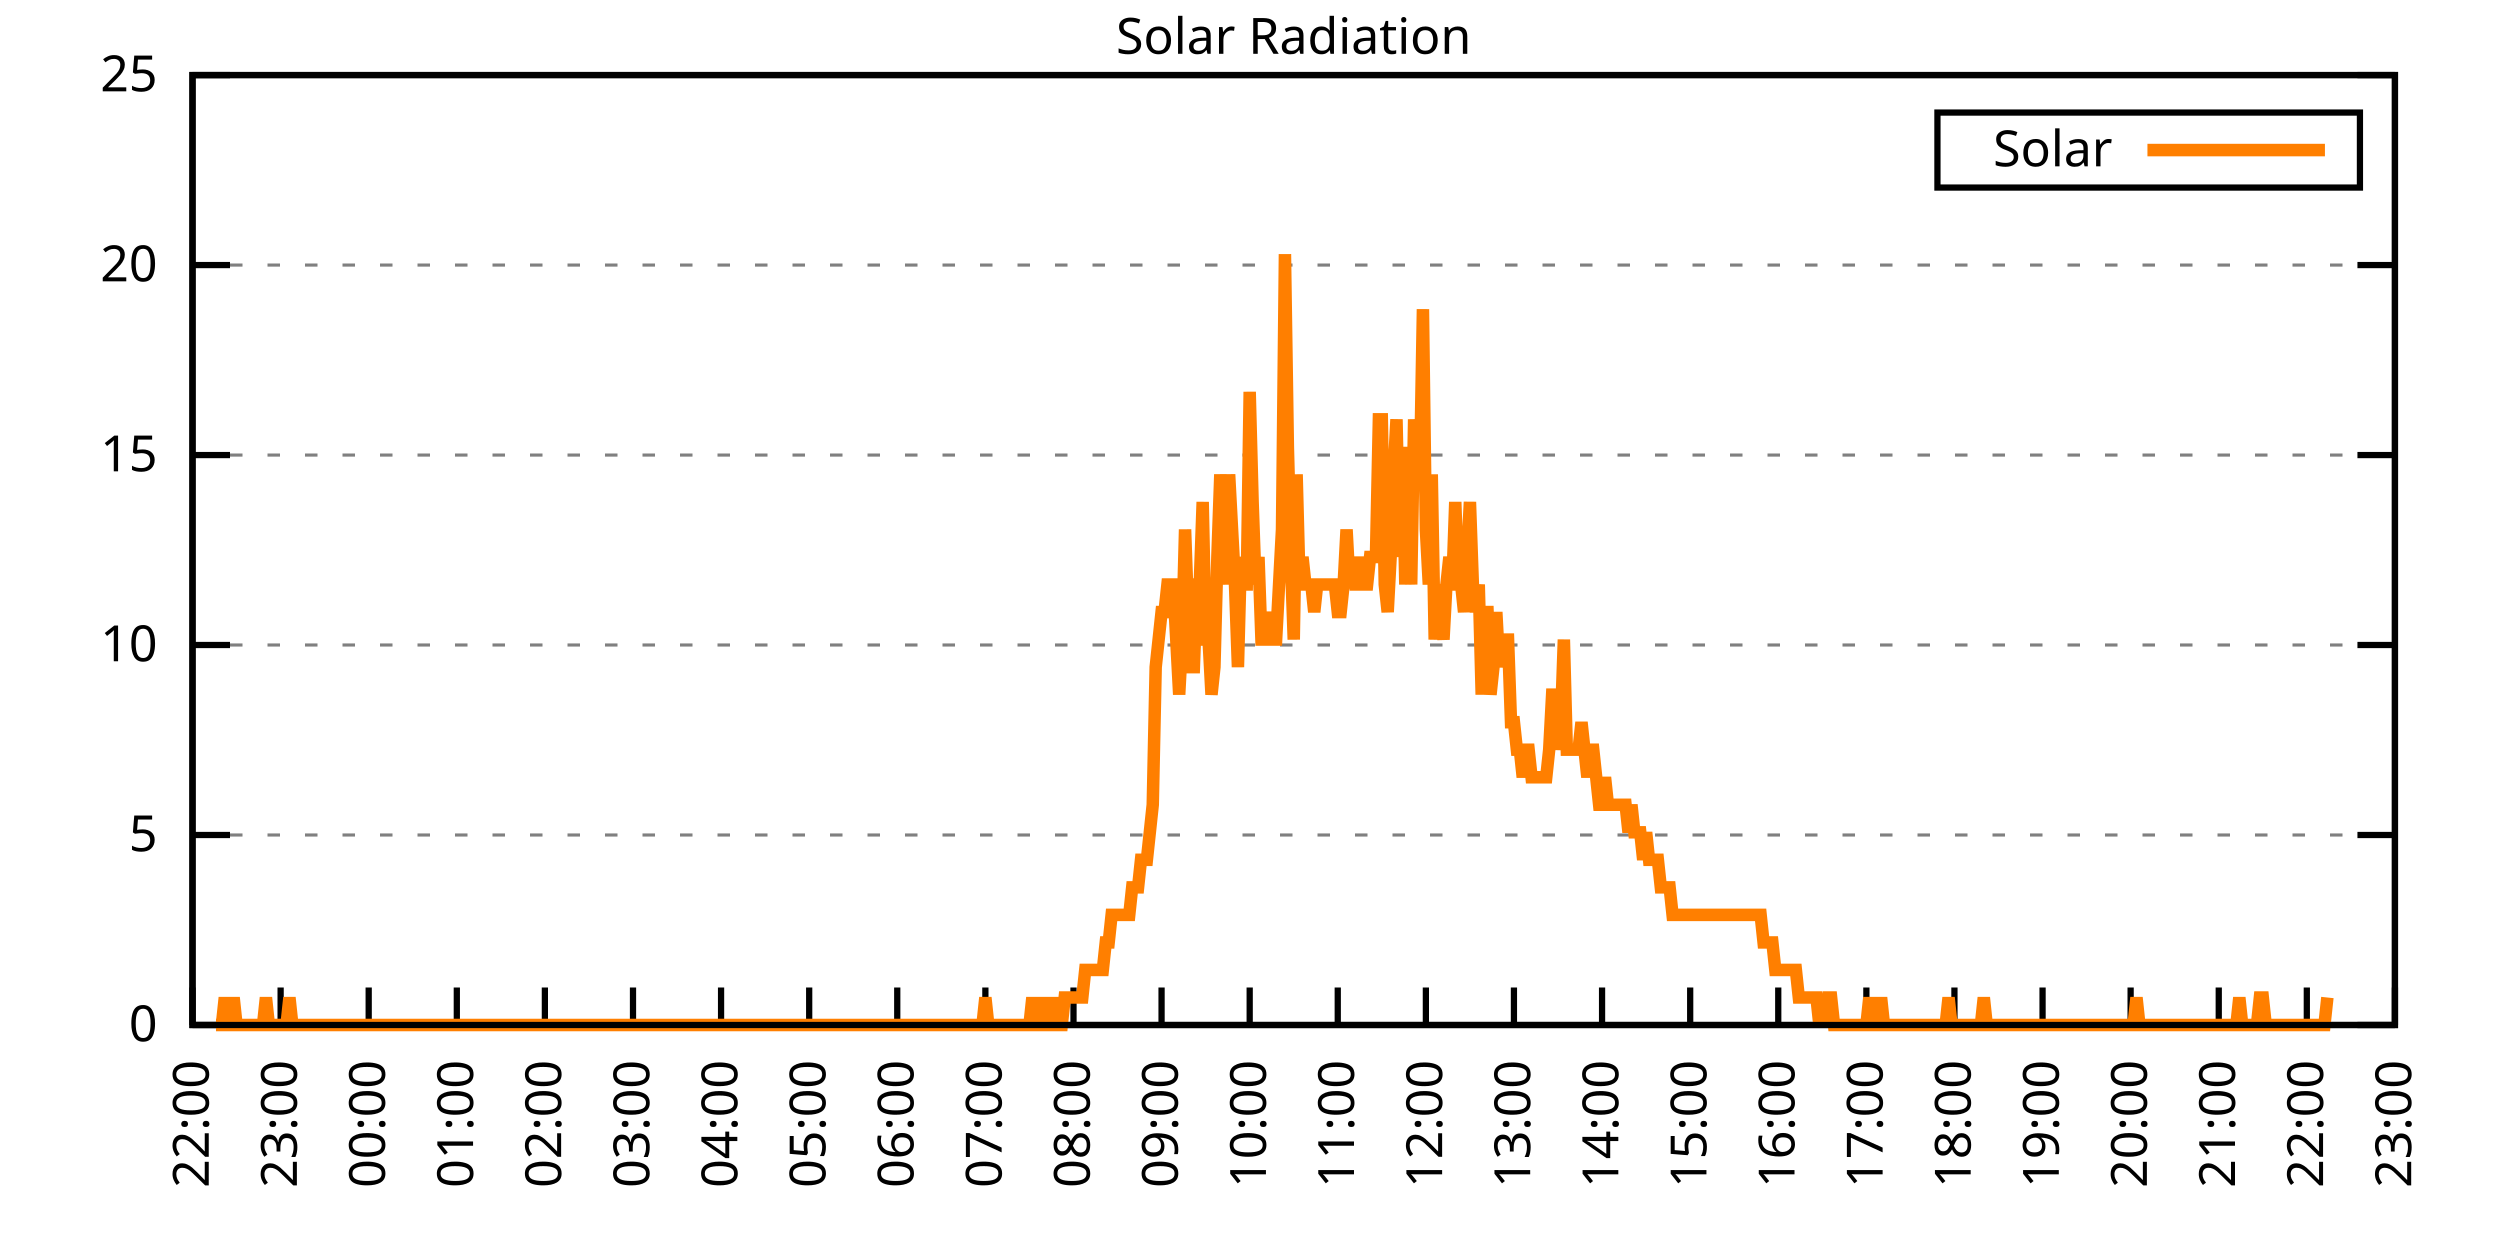
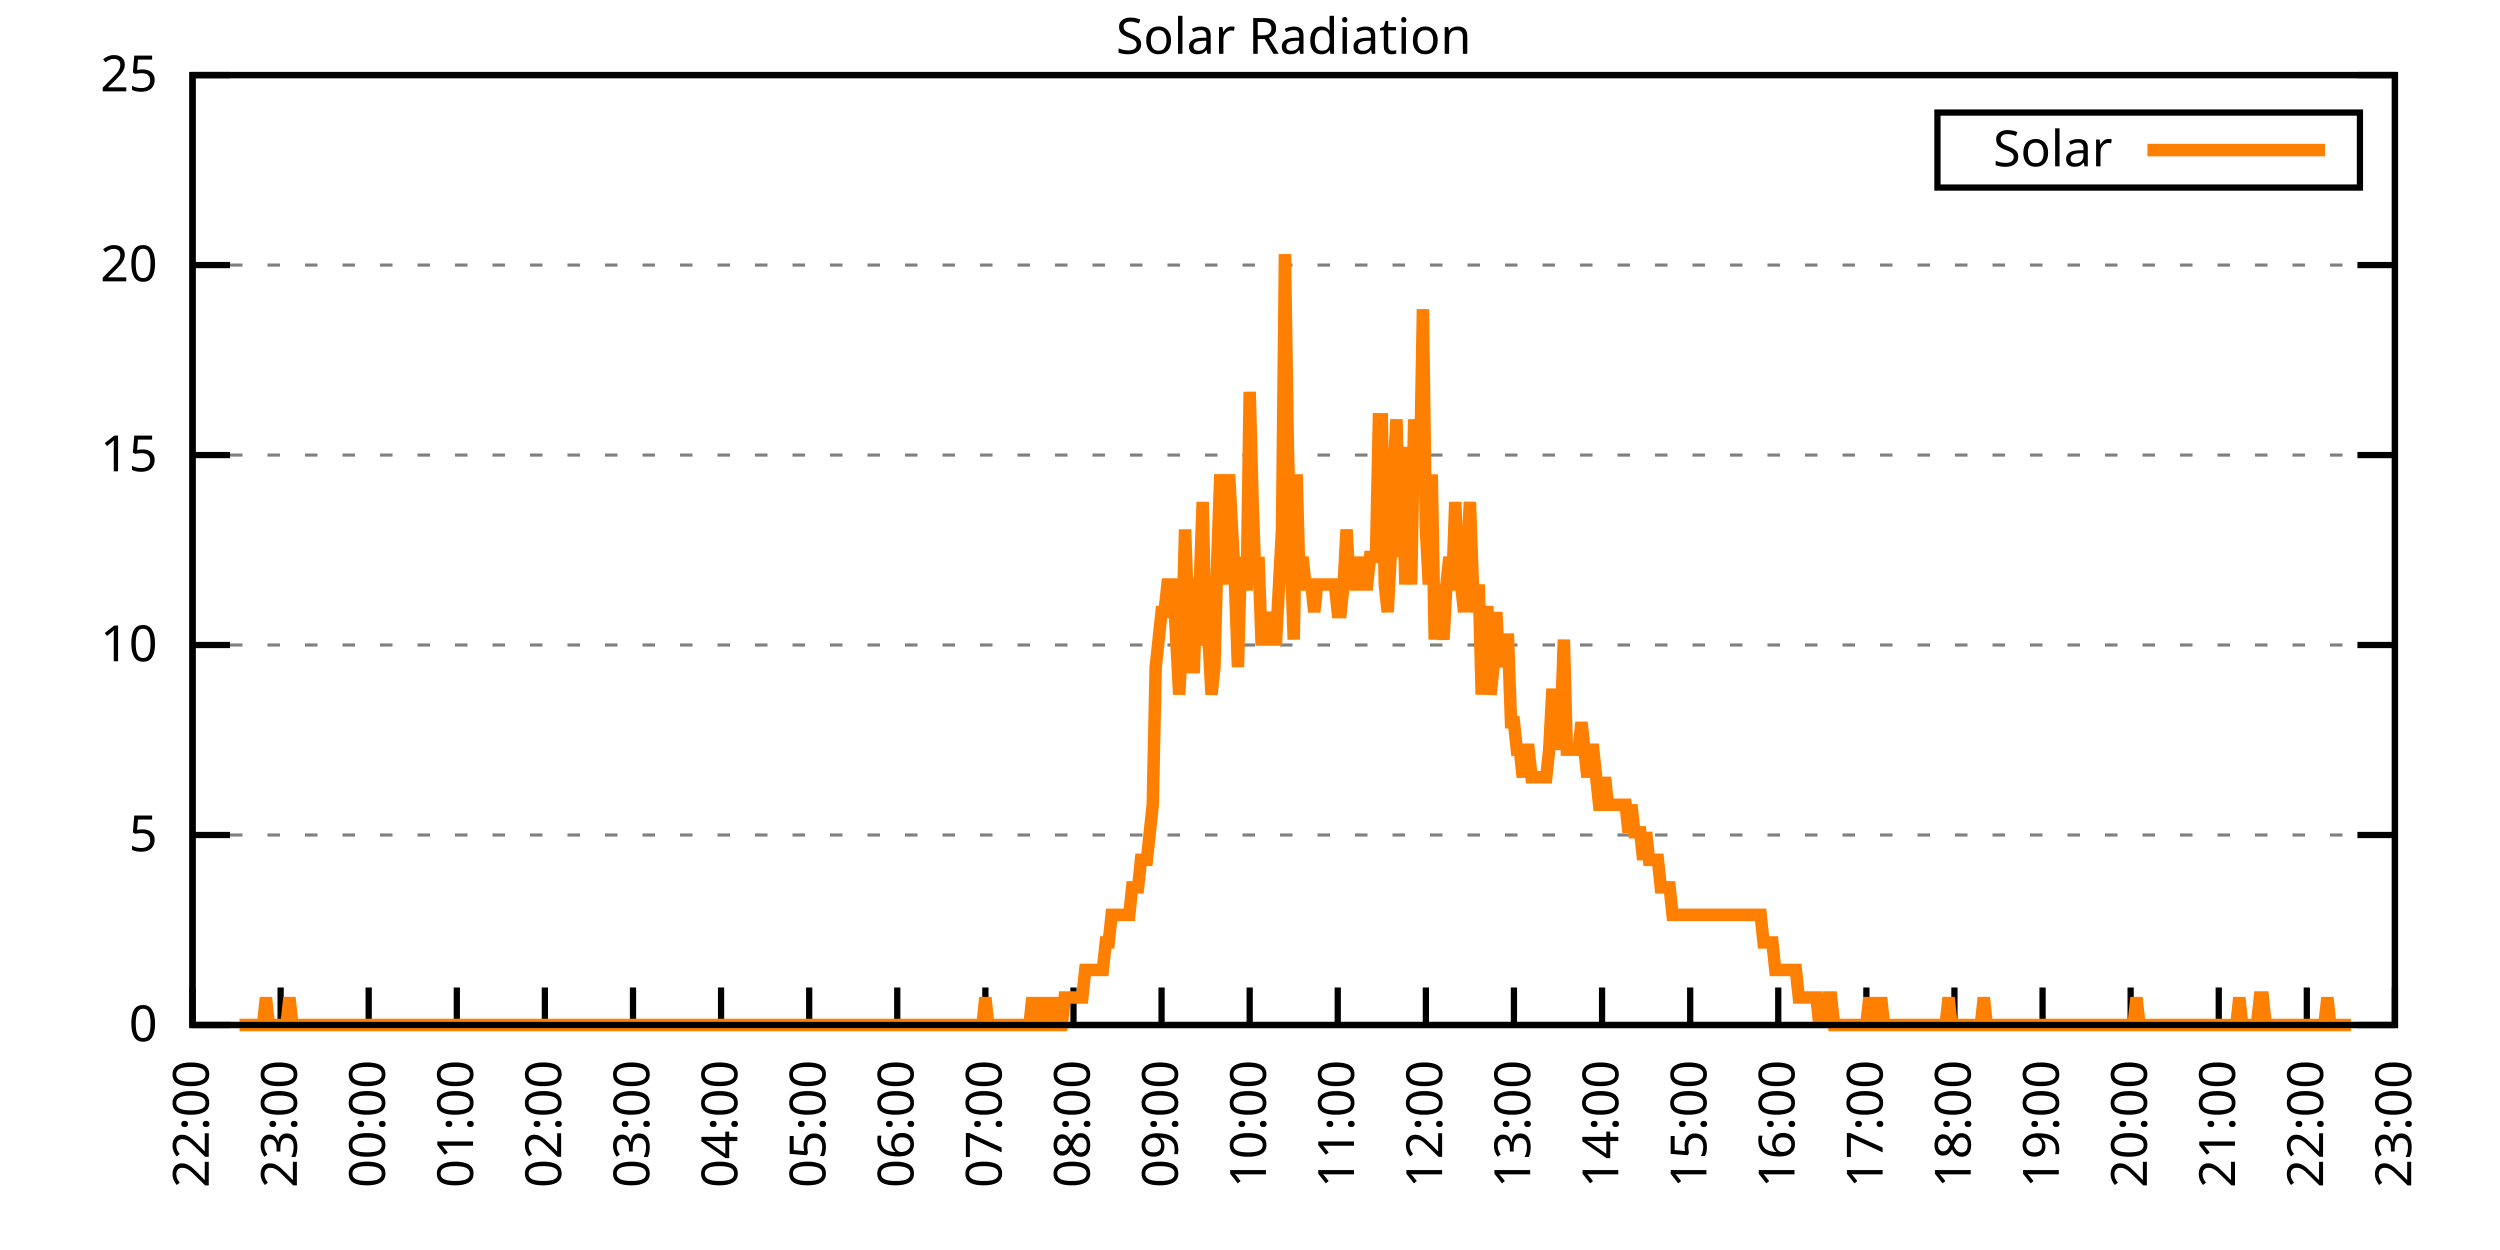
<svg xmlns="http://www.w3.org/2000/svg" xmlns:xlink="http://www.w3.org/1999/xlink" width="400" height="200" viewBox="0 0 400 200">
  <g id="gnuplot_canvas">
    <rect x="0" y="0" width="400" height="200" fill="none" />
    <defs>
      <circle id="gpDot" r="0.5" stroke-width="0.5" stroke="currentColor" />
      <path id="gpPt0" stroke-width="0.333" stroke="currentColor" d="M-1,0 h2 M0,-1 v2" />
      <path id="gpPt1" stroke-width="0.333" stroke="currentColor" d="M-1,-1 L1,1 M1,-1 L-1,1" />
      <path id="gpPt2" stroke-width="0.333" stroke="currentColor" d="M-1,0 L1,0 M0,-1 L0,1 M-1,-1 L1,1 M-1,1 L1,-1" />
      <rect id="gpPt3" stroke-width="0.333" stroke="currentColor" x="-1" y="-1" width="2" height="2" />
      <rect id="gpPt4" stroke-width="0.333" stroke="currentColor" fill="currentColor" x="-1" y="-1" width="2" height="2" />
      <circle id="gpPt5" stroke-width="0.333" stroke="currentColor" cx="0" cy="0" r="1" />
      <use xlink:href="#gpPt5" id="gpPt6" fill="currentColor" stroke="none" />
      <path id="gpPt7" stroke-width="0.333" stroke="currentColor" d="M0,-1.33 L-1.33,0.67 L1.33,0.67 z" />
      <use xlink:href="#gpPt7" id="gpPt8" fill="currentColor" stroke="none" />
      <use xlink:href="#gpPt7" id="gpPt9" stroke="currentColor" transform="rotate(180)" />
      <use xlink:href="#gpPt9" id="gpPt10" fill="currentColor" stroke="none" />
      <use xlink:href="#gpPt3" id="gpPt11" stroke="currentColor" transform="rotate(45)" />
      <use xlink:href="#gpPt11" id="gpPt12" fill="currentColor" stroke="none" />
      <path id="gpPt13" stroke-width="0.333" stroke="currentColor" d="M0,1.330 L1.265,0.411 L0.782,-1.067 L-0.782,-1.076 L-1.265,0.411 z" />
      <use xlink:href="#gpPt13" id="gpPt14" fill="currentColor" stroke="none" />
      <filter id="textbox" filterUnits="objectBoundingBox" x="0" y="0" height="1" width="1">
        <feFlood flood-color="white" flood-opacity="1" result="bgnd" />
        <feComposite in="SourceGraphic" in2="bgnd" operator="atop" />
      </filter>
      <filter id="greybox" filterUnits="objectBoundingBox" x="0" y="0" height="1" width="1">
        <feFlood flood-color="lightgrey" flood-opacity="1" result="grey" />
        <feComposite in="SourceGraphic" in2="grey" operator="atop" />
      </filter>
    </defs>
    <g fill="none" color="white" stroke="currentColor" stroke-width="1.00" stroke-linecap="butt" stroke-linejoin="miter">
</g>
    <g fill="none" color="black" stroke="currentColor" stroke-width="1.00" stroke-linecap="butt" stroke-linejoin="miter">
      <g stroke="none" shape-rendering="crispEdges">
        <polygon fill="rgb(255, 255, 255)" points="30.80,164.00 383.18,164.00 383.18,12.02 30.80,12.02 " />
      </g>
    </g>
    <g fill="none" color="black" stroke="currentColor" stroke-width="1.00" stroke-linecap="butt" stroke-linejoin="miter">
</g>
    <g fill="none" color="black" stroke="black" stroke-width="0.50" stroke-linecap="butt" stroke-linejoin="miter">
</g>
    <g fill="none" color="gray" stroke="currentColor" stroke-width="0.50" stroke-linecap="butt" stroke-linejoin="miter">
      <path stroke="gray" stroke-dasharray="2,4" class="gridline" d="M30.80,164.00 L383.19,164.00  " />
    </g>
    <g fill="none" color="gray" stroke="gray" stroke-width="1.00" stroke-linecap="butt" stroke-linejoin="miter">
</g>
    <g fill="none" color="black" stroke="currentColor" stroke-width="1.00" stroke-linecap="butt" stroke-linejoin="miter">
      <path stroke="black" d="M30.80,164.00 L36.80,164.00 M383.19,164.00 L377.19,164.00  " />
      <g transform="translate(25.20,166.60)" stroke="none" fill="black" font-family="Sans" font-size="8.00" text-anchor="end">
        <text>
          <tspan font-family="Sans"> 0</tspan>
        </text>
      </g>
    </g>
    <g fill="none" color="black" stroke="currentColor" stroke-width="1.00" stroke-linecap="butt" stroke-linejoin="miter">
</g>
    <g fill="none" color="black" stroke="black" stroke-width="0.50" stroke-linecap="butt" stroke-linejoin="miter">
</g>
    <g fill="none" color="gray" stroke="currentColor" stroke-width="0.50" stroke-linecap="butt" stroke-linejoin="miter">
      <path stroke="gray" stroke-dasharray="2,4" class="gridline" d="M30.80,133.60 L383.19,133.60  " />
    </g>
    <g fill="none" color="gray" stroke="gray" stroke-width="1.00" stroke-linecap="butt" stroke-linejoin="miter">
</g>
    <g fill="none" color="black" stroke="currentColor" stroke-width="1.00" stroke-linecap="butt" stroke-linejoin="miter">
      <path stroke="black" d="M30.80,133.60 L36.80,133.60 M383.19,133.60 L377.19,133.60  " />
      <g transform="translate(25.20,136.20)" stroke="none" fill="black" font-family="Sans" font-size="8.00" text-anchor="end">
        <text>
          <tspan font-family="Sans"> 5</tspan>
        </text>
      </g>
    </g>
    <g fill="none" color="black" stroke="currentColor" stroke-width="1.00" stroke-linecap="butt" stroke-linejoin="miter">
</g>
    <g fill="none" color="black" stroke="black" stroke-width="0.50" stroke-linecap="butt" stroke-linejoin="miter">
</g>
    <g fill="none" color="gray" stroke="currentColor" stroke-width="0.50" stroke-linecap="butt" stroke-linejoin="miter">
      <path stroke="gray" stroke-dasharray="2,4" class="gridline" d="M30.80,103.20 L383.19,103.20  " />
    </g>
    <g fill="none" color="gray" stroke="gray" stroke-width="1.00" stroke-linecap="butt" stroke-linejoin="miter">
</g>
    <g fill="none" color="black" stroke="currentColor" stroke-width="1.00" stroke-linecap="butt" stroke-linejoin="miter">
      <path stroke="black" d="M30.80,103.20 L36.80,103.20 M383.19,103.20 L377.19,103.20  " />
      <g transform="translate(25.20,105.80)" stroke="none" fill="black" font-family="Sans" font-size="8.00" text-anchor="end">
        <text>
          <tspan font-family="Sans"> 10</tspan>
        </text>
      </g>
    </g>
    <g fill="none" color="black" stroke="currentColor" stroke-width="1.00" stroke-linecap="butt" stroke-linejoin="miter">
</g>
    <g fill="none" color="black" stroke="black" stroke-width="0.50" stroke-linecap="butt" stroke-linejoin="miter">
</g>
    <g fill="none" color="gray" stroke="currentColor" stroke-width="0.50" stroke-linecap="butt" stroke-linejoin="miter">
      <path stroke="gray" stroke-dasharray="2,4" class="gridline" d="M30.80,72.81 L383.19,72.81  " />
    </g>
    <g fill="none" color="gray" stroke="gray" stroke-width="1.00" stroke-linecap="butt" stroke-linejoin="miter">
</g>
    <g fill="none" color="black" stroke="currentColor" stroke-width="1.00" stroke-linecap="butt" stroke-linejoin="miter">
      <path stroke="black" d="M30.80,72.81 L36.80,72.81 M383.19,72.81 L377.19,72.81  " />
      <g transform="translate(25.20,75.41)" stroke="none" fill="black" font-family="Sans" font-size="8.00" text-anchor="end">
        <text>
          <tspan font-family="Sans"> 15</tspan>
        </text>
      </g>
    </g>
    <g fill="none" color="black" stroke="currentColor" stroke-width="1.00" stroke-linecap="butt" stroke-linejoin="miter">
</g>
    <g fill="none" color="black" stroke="black" stroke-width="0.50" stroke-linecap="butt" stroke-linejoin="miter">
</g>
    <g fill="none" color="gray" stroke="currentColor" stroke-width="0.50" stroke-linecap="butt" stroke-linejoin="miter">
      <path stroke="gray" stroke-dasharray="2,4" class="gridline" d="M30.80,42.41 L383.19,42.41  " />
    </g>
    <g fill="none" color="gray" stroke="gray" stroke-width="1.00" stroke-linecap="butt" stroke-linejoin="miter">
</g>
    <g fill="none" color="black" stroke="currentColor" stroke-width="1.00" stroke-linecap="butt" stroke-linejoin="miter">
      <path stroke="black" d="M30.80,42.41 L36.80,42.41 M383.19,42.41 L377.19,42.41  " />
      <g transform="translate(25.20,45.01)" stroke="none" fill="black" font-family="Sans" font-size="8.00" text-anchor="end">
        <text>
          <tspan font-family="Sans"> 20</tspan>
        </text>
      </g>
    </g>
    <g fill="none" color="black" stroke="currentColor" stroke-width="1.00" stroke-linecap="butt" stroke-linejoin="miter">
</g>
    <g fill="none" color="black" stroke="black" stroke-width="0.50" stroke-linecap="butt" stroke-linejoin="miter">
</g>
    <g fill="none" color="gray" stroke="currentColor" stroke-width="0.50" stroke-linecap="butt" stroke-linejoin="miter">
      <path stroke="gray" stroke-dasharray="2,4" class="gridline" d="M30.80,12.01 L383.19,12.01  " />
    </g>
    <g fill="none" color="gray" stroke="gray" stroke-width="1.00" stroke-linecap="butt" stroke-linejoin="miter">
</g>
    <g fill="none" color="black" stroke="currentColor" stroke-width="1.00" stroke-linecap="butt" stroke-linejoin="miter">
      <path stroke="black" d="M30.80,12.01 L36.80,12.01 M383.19,12.01 L377.19,12.01  " />
      <g transform="translate(25.20,14.61)" stroke="none" fill="black" font-family="Sans" font-size="8.00" text-anchor="end">
        <text>
          <tspan font-family="Sans"> 25</tspan>
        </text>
      </g>
    </g>
    <g fill="none" color="black" stroke="currentColor" stroke-width="1.00" stroke-linecap="butt" stroke-linejoin="miter">
      <path stroke="black" d="M30.80,164.00 L30.80,158.00  " />
      <g transform="translate(33.40,169.60) rotate(270.00)" stroke="none" fill="black" font-family="Sans" font-size="8.00" text-anchor="end">
        <text>
          <tspan font-family="Sans">22:00</tspan>
        </text>
      </g>
    </g>
    <g fill="none" color="black" stroke="currentColor" stroke-width="1.00" stroke-linecap="butt" stroke-linejoin="miter">
      <path stroke="black" d="M44.90,164.00 L44.90,158.00  " />
      <g transform="translate(47.50,169.60) rotate(270.00)" stroke="none" fill="black" font-family="Sans" font-size="8.00" text-anchor="end">
        <text>
          <tspan font-family="Sans">23:00</tspan>
        </text>
      </g>
    </g>
    <g fill="none" color="black" stroke="currentColor" stroke-width="1.00" stroke-linecap="butt" stroke-linejoin="miter">
      <path stroke="black" d="M58.99,164.00 L58.99,158.00  " />
      <g transform="translate(61.59,169.60) rotate(270.00)" stroke="none" fill="black" font-family="Sans" font-size="8.00" text-anchor="end">
        <text>
          <tspan font-family="Sans">00:00</tspan>
        </text>
      </g>
    </g>
    <g fill="none" color="black" stroke="currentColor" stroke-width="1.00" stroke-linecap="butt" stroke-linejoin="miter">
      <path stroke="black" d="M73.09,164.00 L73.09,158.00  " />
      <g transform="translate(75.69,169.60) rotate(270.00)" stroke="none" fill="black" font-family="Sans" font-size="8.00" text-anchor="end">
        <text>
          <tspan font-family="Sans">01:00</tspan>
        </text>
      </g>
    </g>
    <g fill="none" color="black" stroke="currentColor" stroke-width="1.00" stroke-linecap="butt" stroke-linejoin="miter">
      <path stroke="black" d="M87.18,164.00 L87.18,158.00  " />
      <g transform="translate(89.78,169.60) rotate(270.00)" stroke="none" fill="black" font-family="Sans" font-size="8.00" text-anchor="end">
        <text>
          <tspan font-family="Sans">02:00</tspan>
        </text>
      </g>
    </g>
    <g fill="none" color="black" stroke="currentColor" stroke-width="1.00" stroke-linecap="butt" stroke-linejoin="miter">
      <path stroke="black" d="M101.28,164.00 L101.28,158.00  " />
      <g transform="translate(103.88,169.60) rotate(270.00)" stroke="none" fill="black" font-family="Sans" font-size="8.00" text-anchor="end">
        <text>
          <tspan font-family="Sans">03:00</tspan>
        </text>
      </g>
    </g>
    <g fill="none" color="black" stroke="currentColor" stroke-width="1.00" stroke-linecap="butt" stroke-linejoin="miter">
      <path stroke="black" d="M115.37,164.00 L115.37,158.00  " />
      <g transform="translate(117.97,169.60) rotate(270.00)" stroke="none" fill="black" font-family="Sans" font-size="8.00" text-anchor="end">
        <text>
          <tspan font-family="Sans">04:00</tspan>
        </text>
      </g>
    </g>
    <g fill="none" color="black" stroke="currentColor" stroke-width="1.00" stroke-linecap="butt" stroke-linejoin="miter">
      <path stroke="black" d="M129.47,164.00 L129.47,158.00  " />
      <g transform="translate(132.07,169.60) rotate(270.00)" stroke="none" fill="black" font-family="Sans" font-size="8.00" text-anchor="end">
        <text>
          <tspan font-family="Sans">05:00</tspan>
        </text>
      </g>
    </g>
    <g fill="none" color="black" stroke="currentColor" stroke-width="1.00" stroke-linecap="butt" stroke-linejoin="miter">
      <path stroke="black" d="M143.56,164.00 L143.56,158.00  " />
      <g transform="translate(146.16,169.60) rotate(270.00)" stroke="none" fill="black" font-family="Sans" font-size="8.00" text-anchor="end">
        <text>
          <tspan font-family="Sans">06:00</tspan>
        </text>
      </g>
    </g>
    <g fill="none" color="black" stroke="currentColor" stroke-width="1.00" stroke-linecap="butt" stroke-linejoin="miter">
      <path stroke="black" d="M157.66,164.00 L157.66,158.00  " />
      <g transform="translate(160.26,169.60) rotate(270.00)" stroke="none" fill="black" font-family="Sans" font-size="8.00" text-anchor="end">
        <text>
          <tspan font-family="Sans">07:00</tspan>
        </text>
      </g>
    </g>
    <g fill="none" color="black" stroke="currentColor" stroke-width="1.00" stroke-linecap="butt" stroke-linejoin="miter">
      <path stroke="black" d="M171.76,164.00 L171.76,158.00  " />
      <g transform="translate(174.36,169.60) rotate(270.00)" stroke="none" fill="black" font-family="Sans" font-size="8.00" text-anchor="end">
        <text>
          <tspan font-family="Sans">08:00</tspan>
        </text>
      </g>
    </g>
    <g fill="none" color="black" stroke="currentColor" stroke-width="1.00" stroke-linecap="butt" stroke-linejoin="miter">
      <path stroke="black" d="M185.85,164.00 L185.85,158.00  " />
      <g transform="translate(188.45,169.60) rotate(270.00)" stroke="none" fill="black" font-family="Sans" font-size="8.00" text-anchor="end">
        <text>
          <tspan font-family="Sans">09:00</tspan>
        </text>
      </g>
    </g>
    <g fill="none" color="black" stroke="currentColor" stroke-width="1.00" stroke-linecap="butt" stroke-linejoin="miter">
      <path stroke="black" d="M199.95,164.00 L199.95,158.00  " />
      <g transform="translate(202.55,169.60) rotate(270.00)" stroke="none" fill="black" font-family="Sans" font-size="8.00" text-anchor="end">
        <text>
          <tspan font-family="Sans">10:00</tspan>
        </text>
      </g>
    </g>
    <g fill="none" color="black" stroke="currentColor" stroke-width="1.00" stroke-linecap="butt" stroke-linejoin="miter">
      <path stroke="black" d="M214.04,164.00 L214.04,158.00  " />
      <g transform="translate(216.64,169.60) rotate(270.00)" stroke="none" fill="black" font-family="Sans" font-size="8.00" text-anchor="end">
        <text>
          <tspan font-family="Sans">11:00</tspan>
        </text>
      </g>
    </g>
    <g fill="none" color="black" stroke="currentColor" stroke-width="1.00" stroke-linecap="butt" stroke-linejoin="miter">
      <path stroke="black" d="M228.14,164.00 L228.14,158.00  " />
      <g transform="translate(230.74,169.60) rotate(270.00)" stroke="none" fill="black" font-family="Sans" font-size="8.00" text-anchor="end">
        <text>
          <tspan font-family="Sans">12:00</tspan>
        </text>
      </g>
    </g>
    <g fill="none" color="black" stroke="currentColor" stroke-width="1.00" stroke-linecap="butt" stroke-linejoin="miter">
      <path stroke="black" d="M242.23,164.00 L242.23,158.00  " />
      <g transform="translate(244.83,169.60) rotate(270.00)" stroke="none" fill="black" font-family="Sans" font-size="8.00" text-anchor="end">
        <text>
          <tspan font-family="Sans">13:00</tspan>
        </text>
      </g>
    </g>
    <g fill="none" color="black" stroke="currentColor" stroke-width="1.00" stroke-linecap="butt" stroke-linejoin="miter">
      <path stroke="black" d="M256.33,164.00 L256.33,158.00  " />
      <g transform="translate(258.93,169.60) rotate(270.00)" stroke="none" fill="black" font-family="Sans" font-size="8.00" text-anchor="end">
        <text>
          <tspan font-family="Sans">14:00</tspan>
        </text>
      </g>
    </g>
    <g fill="none" color="black" stroke="currentColor" stroke-width="1.00" stroke-linecap="butt" stroke-linejoin="miter">
      <path stroke="black" d="M270.43,164.00 L270.43,158.00  " />
      <g transform="translate(273.03,169.60) rotate(270.00)" stroke="none" fill="black" font-family="Sans" font-size="8.00" text-anchor="end">
        <text>
          <tspan font-family="Sans">15:00</tspan>
        </text>
      </g>
    </g>
    <g fill="none" color="black" stroke="currentColor" stroke-width="1.00" stroke-linecap="butt" stroke-linejoin="miter">
      <path stroke="black" d="M284.52,164.00 L284.52,158.00  " />
      <g transform="translate(287.12,169.60) rotate(270.00)" stroke="none" fill="black" font-family="Sans" font-size="8.00" text-anchor="end">
        <text>
          <tspan font-family="Sans">16:00</tspan>
        </text>
      </g>
    </g>
    <g fill="none" color="black" stroke="currentColor" stroke-width="1.00" stroke-linecap="butt" stroke-linejoin="miter">
      <path stroke="black" d="M298.62,164.00 L298.62,158.00  " />
      <g transform="translate(301.22,169.60) rotate(270.00)" stroke="none" fill="black" font-family="Sans" font-size="8.00" text-anchor="end">
        <text>
          <tspan font-family="Sans">17:00</tspan>
        </text>
      </g>
    </g>
    <g fill="none" color="black" stroke="currentColor" stroke-width="1.00" stroke-linecap="butt" stroke-linejoin="miter">
      <path stroke="black" d="M312.71,164.00 L312.71,158.00  " />
      <g transform="translate(315.31,169.60) rotate(270.00)" stroke="none" fill="black" font-family="Sans" font-size="8.00" text-anchor="end">
        <text>
          <tspan font-family="Sans">18:00</tspan>
        </text>
      </g>
    </g>
    <g fill="none" color="black" stroke="currentColor" stroke-width="1.00" stroke-linecap="butt" stroke-linejoin="miter">
      <path stroke="black" d="M326.81,164.00 L326.81,158.00  " />
      <g transform="translate(329.41,169.60) rotate(270.00)" stroke="none" fill="black" font-family="Sans" font-size="8.00" text-anchor="end">
        <text>
          <tspan font-family="Sans">19:00</tspan>
        </text>
      </g>
    </g>
    <g fill="none" color="black" stroke="currentColor" stroke-width="1.00" stroke-linecap="butt" stroke-linejoin="miter">
      <path stroke="black" d="M340.90,164.00 L340.90,158.00  " />
      <g transform="translate(343.50,169.60) rotate(270.00)" stroke="none" fill="black" font-family="Sans" font-size="8.00" text-anchor="end">
        <text>
          <tspan font-family="Sans">20:00</tspan>
        </text>
      </g>
    </g>
    <g fill="none" color="black" stroke="currentColor" stroke-width="1.00" stroke-linecap="butt" stroke-linejoin="miter">
      <path stroke="black" d="M355.00,164.00 L355.00,158.00  " />
      <g transform="translate(357.60,169.60) rotate(270.00)" stroke="none" fill="black" font-family="Sans" font-size="8.00" text-anchor="end">
        <text>
          <tspan font-family="Sans">21:00</tspan>
        </text>
      </g>
    </g>
    <g fill="none" color="black" stroke="currentColor" stroke-width="1.00" stroke-linecap="butt" stroke-linejoin="miter">
      <path stroke="black" d="M369.09,164.00 L369.09,158.00  " />
      <g transform="translate(371.69,169.60) rotate(270.00)" stroke="none" fill="black" font-family="Sans" font-size="8.00" text-anchor="end">
        <text>
          <tspan font-family="Sans">22:00</tspan>
        </text>
      </g>
    </g>
    <g fill="none" color="black" stroke="currentColor" stroke-width="1.00" stroke-linecap="butt" stroke-linejoin="miter">
      <path stroke="black" d="M383.19,164.00 L383.19,158.00  " />
      <g transform="translate(385.79,169.60) rotate(270.00)" stroke="none" fill="black" font-family="Sans" font-size="8.00" text-anchor="end">
        <text>
          <tspan font-family="Sans">23:00</tspan>
        </text>
      </g>
    </g>
    <g fill="none" color="black" stroke="currentColor" stroke-width="1.00" stroke-linecap="butt" stroke-linejoin="miter">
</g>
    <g fill="none" color="black" stroke="currentColor" stroke-width="1.00" stroke-linecap="butt" stroke-linejoin="miter">
      <path stroke="black" d="M30.80,12.01 L30.80,164.00 L383.19,164.00 L383.19,12.01 L30.80,12.01 Z  " />
    </g>
    <g fill="none" color="black" stroke="currentColor" stroke-width="1.00" stroke-linecap="butt" stroke-linejoin="miter">
</g>
    <g fill="none" color="black" stroke="currentColor" stroke-width="1.00" stroke-linecap="butt" stroke-linejoin="miter">
      <path stroke="black" d="M309.99,30.01 L309.99,18.01 L377.59,18.01 L377.59,30.01 L309.99,30.01 Z  " />
    </g>
    <g id="Solar_Radiation_plot_1">
      <g fill="none" color="white" stroke="black" stroke-width="2.00" stroke-linecap="butt" stroke-linejoin="miter">
</g>
      <g fill="none" color="black" stroke="currentColor" stroke-width="2.00" stroke-linecap="butt" stroke-linejoin="miter">
        <g transform="translate(337.99,26.61)" stroke="none" fill="black" font-family="Sans" font-size="8.00" text-anchor="end">
          <text>
            <tspan font-family="Sans">Solar</tspan>
          </text>
        </g>
      </g>
      <g fill="none" color="black" stroke="currentColor" stroke-width="2.00" stroke-linecap="butt" stroke-linejoin="miter">
-         <path stroke="rgb(255, 127,   0)" d="M343.59,24.01 L371.99,24.01 M34.56,164.00 L35.03,164.00 L35.50,164.00 L35.97,159.60 L36.44,164.00 L36.91,164.00   L37.38,159.60 L37.85,164.00 L38.32,164.00 L38.79,164.00 L39.26,164.00 L39.73,164.00 L40.20,164.00 L40.67,164.00   L41.14,164.00 L41.61,164.00 L42.08,164.00 L42.55,159.60 L43.02,164.00 L43.49,164.00 L43.96,164.00 L44.43,164.00   L44.90,164.00 L45.37,164.00 L45.84,164.00 L46.31,159.60 L46.78,164.00 L47.24,164.00 L47.71,164.00 L48.18,164.00   L48.65,164.00 L49.12,164.00 L49.59,164.00 L50.06,164.00 L50.53,164.00 L51.00,164.00 L51.47,164.00 L51.94,164.00   L52.41,164.00 L52.88,164.00 L53.35,164.00 L53.82,164.00 L54.29,164.00 L54.76,164.00 L55.23,164.00 L55.70,164.00   L56.17,164.00 L56.64,164.00 L57.11,164.00 L57.58,164.00 L58.05,164.00 L58.52,164.00 L58.99,164.00 L59.46,164.00   L59.93,164.00 L60.40,164.00 L60.87,164.00 L61.34,164.00 L61.81,164.00 L62.28,164.00 L62.75,164.00 L63.22,164.00   L63.69,164.00 L64.16,164.00 L64.63,164.00 L65.10,164.00 L65.57,164.00 L66.04,164.00 L66.51,164.00 L66.98,164.00   L67.45,164.00 L67.92,164.00 L68.39,164.00 L68.86,164.00 L69.33,164.00 L69.80,164.00 L70.27,164.00 L70.74,164.00   L71.21,164.00 L71.68,164.00 L72.15,164.00 L72.62,164.00 L73.09,164.00 L73.56,164.00 L74.03,164.00 L74.50,164.00   L74.97,164.00 L75.44,164.00 L75.91,164.00 L76.38,164.00 L76.85,164.00 L77.32,164.00 L77.79,164.00 L78.26,164.00   L78.73,164.00 L79.19,164.00 L79.66,164.00 L80.13,164.00 L80.60,164.00 L81.07,164.00 L81.54,164.00 L82.01,164.00   L82.48,164.00 L82.95,164.00 L83.42,164.00 L83.89,164.00 L84.36,164.00 L84.83,164.00 L85.30,164.00 L85.77,164.00   L86.24,164.00 L86.71,164.00 L87.18,164.00 L87.65,164.00 L88.12,164.00 L88.59,164.00 L89.06,164.00 L89.53,164.00   L90.00,164.00 L90.47,164.00 L90.94,164.00 L91.41,164.00 L91.88,164.00 L92.35,164.00 L92.82,164.00 L93.29,164.00   L93.76,164.00 L94.23,164.00 L94.70,164.00 L95.17,164.00 L95.64,164.00 L96.11,164.00 L96.58,164.00 L97.05,164.00   L97.52,164.00 L97.99,164.00 L98.46,164.00 L98.93,164.00 L99.40,164.00 L99.87,164.00 L100.34,164.00 L100.81,164.00   L101.28,164.00 L101.75,164.00 L102.22,164.00 L102.69,164.00 L103.16,164.00 L103.63,164.00 L104.10,164.00 L104.57,164.00   L105.04,164.00 L105.51,164.00 L105.98,164.00 L106.45,164.00 L106.92,164.00 L107.39,164.00 L107.86,164.00 L108.33,164.00   L108.80,164.00 L109.27,164.00 L109.74,164.00 L110.21,164.00 L110.68,164.00 L111.14,164.00 L111.61,164.00 L112.08,164.00   L112.55,164.00 L113.02,164.00 L113.49,164.00 L113.96,164.00 L114.43,164.00 L114.90,164.00 L115.37,164.00 L115.84,164.00   L116.31,164.00 L116.78,164.00 L117.25,164.00 L117.72,164.00 L118.19,164.00 L118.66,164.00 L119.13,164.00 L119.60,164.00   L120.07,164.00 L120.54,164.00 L121.01,164.00 L121.48,164.00 L121.95,164.00 L122.42,164.00 L122.89,164.00 L123.36,164.00   L123.83,164.00 L124.30,164.00 L124.77,164.00 L125.24,164.00 L125.71,164.00 L126.18,164.00 L126.65,164.00 L127.12,164.00   L127.59,164.00 L128.06,164.00 L128.53,164.00 L129.00,164.00 L129.47,164.00 L129.94,164.00 L130.41,164.00 L130.88,164.00   L131.35,164.00 L131.82,164.00 L132.29,164.00 L132.76,164.00 L133.23,164.00 L133.70,164.00 L134.17,164.00 L134.64,164.00   L135.11,164.00 L135.58,164.00 L136.05,164.00 L136.52,164.00 L136.99,164.00 L137.46,164.00 L137.93,164.00 L138.40,164.00   L138.87,164.00 L139.34,164.00 L139.81,164.00 L140.28,164.00 L140.75,164.00 L141.22,164.00 L141.69,164.00 L142.16,164.00   L142.63,164.00 L143.09,164.00 L143.56,164.00 L144.03,164.00 L144.50,164.00 L144.97,164.00 L145.44,164.00 L145.91,164.00   L146.38,164.00 L146.85,164.00 L147.32,164.00 L147.79,164.00 L148.26,164.00 L148.73,164.00 L149.20,164.00 L149.67,164.00   L150.14,164.00 L150.61,164.00 L151.08,164.00 L151.55,164.00 L152.02,164.00 L152.49,164.00 L152.96,164.00 L153.43,164.00   L153.90,164.00 L154.37,164.00 L154.84,164.00 L155.31,164.00 L155.78,164.00 L156.25,164.00 L156.72,164.00 L157.19,164.00   L157.66,159.60 L158.13,164.00 L158.60,164.00 L159.07,164.00 L159.54,164.00 L160.01,164.00 L160.48,164.00 L160.95,164.00   L161.42,164.00 L161.89,164.00 L162.36,164.00 L162.83,164.00 L163.30,164.00 L163.77,164.00 L164.24,164.00 L164.71,164.00   L165.18,159.60 L165.65,164.00 L166.12,164.00 L166.59,164.00 L167.06,159.60 L167.53,164.00 L168.00,164.00 L168.47,159.60   L168.94,164.00 L169.41,164.00 L169.88,164.00 L170.35,159.60 L170.82,159.60 L171.29,159.60 L171.76,159.60 L172.23,159.60   L172.70,159.60 L173.17,159.60 L173.64,155.19 L174.11,155.19 L174.58,155.19 L175.04,155.19 L175.51,155.19 L175.98,155.19   L176.45,155.19 L176.92,150.79 L177.39,150.79 L177.86,146.38 L178.33,146.38 L178.80,146.38 L179.27,146.38 L179.74,146.38   L180.21,146.38 L180.68,146.38 L181.15,141.98 L181.62,141.98 L182.09,141.98 L182.56,137.57 L183.03,137.57 L183.50,137.57   L183.97,133.17 L184.44,128.76 L184.91,106.74 L185.38,102.33 L185.85,97.93 L186.32,97.93 L186.79,93.52 L187.26,93.52   L187.73,93.52 L188.20,102.33 L188.67,111.14 L189.14,102.33 L189.61,84.71 L190.08,97.93 L190.55,106.74 L191.02,106.74   L191.49,93.52 L191.96,93.52 L192.43,80.31 L192.90,102.33 L193.37,102.33 L193.84,111.14 L194.31,106.74 L194.78,89.12   L195.25,75.90 L195.72,84.71 L196.19,93.52 L196.66,75.90 L197.13,84.71 L197.60,93.52 L198.07,106.74 L198.54,89.12   L199.01,93.52 L199.48,93.52 L199.95,62.69 L200.42,80.31 L200.89,93.52 L201.36,89.12 L201.83,102.33 L202.30,102.33   L202.77,97.93 L203.24,102.33 L203.71,102.33 L204.18,102.33 L204.65,93.52 L205.12,84.71 L205.59,40.66 L206.06,71.50   L206.53,89.12 L207.00,102.33 L207.46,75.90 L207.93,93.52 L208.40,89.12 L208.87,93.52 L209.34,93.52 L209.81,93.52   L210.28,97.93 L210.75,93.52 L211.22,93.52 L211.69,93.52 L212.16,93.52 L212.63,93.52 L213.10,93.52 L213.57,93.52   L214.04,97.93 L214.51,97.93 L214.98,93.52 L215.45,84.71 L215.92,93.52 L216.39,89.12 L216.86,93.52 L217.33,93.52   L217.80,89.12 L218.27,93.52 L218.74,93.52 L219.21,89.12 L219.68,89.12 L220.15,89.12 L220.62,67.09 L221.09,67.09   L221.56,93.52 L222.03,97.93 L222.50,89.12 L222.97,75.90 L223.44,67.09 L223.91,89.12 L224.38,71.50 L224.85,93.52   L225.32,80.31 L225.79,93.52 L226.26,67.09 L226.73,75.90 L227.20,75.90 L227.67,49.47 L228.14,84.71 L228.61,93.52   L229.08,75.90 L229.55,102.33 L230.02,93.52 L230.49,97.93 L230.96,102.33 L231.43,93.52 L231.90,89.12 L232.37,93.52   L232.84,80.31 L233.31,93.52 L233.78,93.52 L234.25,97.93 L234.72,89.12 L235.19,80.31 L235.66,93.52 L236.13,97.93   L236.60,93.52 L237.07,111.14 L237.54,97.93 L238.01,97.93 L238.48,111.14 L238.95,106.74 L239.41,97.93 L239.88,106.74   L240.35,102.33 L240.82,102.33 L241.29,102.33 L241.76,115.55 L242.23,115.55 L242.70,119.95 L243.17,119.95 L243.64,124.36   L244.11,119.95 L244.58,119.95 L245.05,124.36 L245.52,124.36 L245.99,124.36 L246.46,124.36 L246.93,124.36 L247.40,124.36   L247.87,119.95 L248.34,111.14 L248.81,111.14 L249.28,119.95 L249.75,115.55 L250.22,102.33 L250.69,119.95 L251.16,119.95   L251.63,119.95 L252.10,119.95 L252.57,119.95 L253.04,115.55 L253.51,119.95 L253.98,124.36 L254.45,119.95 L254.92,119.95   L255.39,124.36 L255.86,128.76 L256.33,128.76 L256.80,124.36 L257.27,128.76 L257.74,128.76 L258.21,128.76 L258.68,128.76   L259.15,128.76 L259.62,128.76 L260.09,128.76 L260.56,133.17 L261.03,128.76 L261.50,133.17 L261.97,133.17 L262.44,133.17   L262.91,137.57 L263.38,133.17 L263.85,137.57 L264.32,137.57 L264.79,137.57 L265.26,137.57 L265.73,141.98 L266.20,141.98   L266.67,141.98 L267.14,141.98 L267.61,146.38 L268.08,146.38 L268.55,146.38 L269.02,146.38 L269.49,146.38 L269.96,146.38   L270.43,146.38 L270.90,146.38 L271.36,146.38 L271.83,146.38 L272.30,146.38 L272.77,146.38 L273.24,146.38 L273.71,146.38   L274.18,146.38 L274.65,146.38 L275.12,146.38 L275.59,146.38 L276.06,146.38 L276.53,146.38 L277.00,146.38 L277.47,146.38   L277.94,146.38 L278.41,146.38 L278.88,146.38 L279.35,146.38 L279.82,146.38 L280.29,146.38 L280.76,146.38 L281.23,146.38   L281.70,146.38 L282.17,150.79 L282.64,150.79 L283.11,150.79 L283.58,150.79 L284.05,155.19 L284.52,155.19 L284.99,155.19   L285.46,155.19 L285.93,155.19 L286.40,155.19 L286.87,155.19 L287.34,155.19 L287.81,159.60 L288.28,159.60 L288.75,159.60   L289.22,159.60 L289.69,159.60 L290.16,159.60 L290.63,159.60 L291.10,164.00 L291.57,159.60 L292.04,164.00 L292.51,159.60   L292.98,159.60 L293.45,164.00 L293.92,164.00 L294.39,164.00 L294.86,164.00 L295.33,164.00 L295.80,164.00 L296.27,164.00   L296.74,164.00 L297.21,164.00 L297.68,164.00 L298.15,164.00 L298.62,164.00 L299.09,159.60 L299.56,164.00 L300.03,164.00   L300.50,164.00 L300.97,159.60 L301.44,164.00 L301.91,164.00 L302.38,164.00 L302.85,164.00 L303.31,164.00 L303.78,164.00   L304.25,164.00 L304.72,164.00 L305.19,164.00 L305.66,164.00 L306.13,164.00 L306.60,164.00 L307.07,164.00 L307.54,164.00   L308.01,164.00 L308.48,164.00 L308.95,164.00 L309.42,164.00 L309.89,164.00 L310.36,164.00 L310.83,164.00 L311.30,164.00   L311.77,159.60 L312.24,164.00 L312.71,164.00 L313.18,164.00 L313.65,164.00 L314.12,164.00 L314.59,164.00 L315.06,164.00   L315.53,164.00 L316.00,164.00 L316.47,164.00 L316.94,164.00 L317.41,159.60 L317.88,164.00 L318.35,164.00 L318.82,164.00   L319.29,164.00 L319.76,164.00 L320.23,164.00 L320.70,164.00 L321.17,164.00 L321.64,164.00 L322.11,164.00 L322.58,164.00   L323.05,164.00 L323.52,164.00 L323.99,164.00 L324.46,164.00 L324.93,164.00 L325.40,164.00 L325.87,164.00 L326.34,164.00   L326.81,164.00 L327.28,164.00 L327.75,164.00 L328.22,164.00 L328.69,164.00 L329.16,164.00 L329.63,164.00 L330.10,164.00   L330.57,164.00 L331.04,164.00 L331.51,164.00 L331.98,164.00 L332.45,164.00 L332.92,164.00 L333.39,164.00 L333.86,164.00   L334.33,164.00 L334.80,164.00 L335.26,164.00 L335.73,164.00 L336.20,164.00 L336.67,164.00 L337.14,164.00 L337.61,164.00   L338.08,164.00 L338.55,164.00 L339.02,164.00 L339.49,164.00 L339.96,164.00 L340.43,164.00 L340.90,164.00 L341.37,164.00   L341.84,159.60 L342.31,164.00 L342.78,164.00 L343.25,164.00 L343.72,164.00 L344.19,164.00 L344.66,164.00 L345.13,164.00   L345.60,164.00 L346.07,164.00 L346.54,164.00 L347.01,164.00 L347.48,164.00 L347.95,164.00 L348.42,164.00 L348.89,164.00   L349.36,164.00 L349.83,164.00 L350.30,164.00 L350.77,164.00 L351.24,164.00 L351.71,164.00 L352.18,164.00 L352.65,164.00   L353.12,164.00 L353.59,164.00 L354.06,164.00 L354.53,164.00 L355.00,164.00 L355.47,164.00 L355.94,164.00 L356.41,164.00   L356.88,164.00 L357.35,164.00 L357.82,164.00 L358.29,159.60 L358.76,164.00 L359.23,164.00 L359.70,164.00 L360.17,164.00   L360.64,164.00 L361.11,164.00 L361.58,159.60 L362.05,159.60 L362.52,164.00 L362.99,164.00 L363.46,164.00 L363.93,164.00   L364.40,164.00 L364.87,164.00 L365.34,164.00 L365.81,164.00 L366.28,164.00 L366.75,164.00 L367.21,164.00 L367.68,164.00   L368.15,164.00 L368.62,164.00 L369.09,164.00 L369.56,164.00 L370.03,164.00 L370.50,164.00 L370.97,164.00 L371.44,164.00   L371.91,164.00 L372.38,159.60  " />
+         <path stroke="rgb(255, 127,   0)" d="M343.59,24.01 L371.99,24.01 M38.32,164.00 L38.79,164.00 L39.26,164.00 L39.73,164.00 L40.20,164.00 L40.67,164.00   L41.14,164.00 L41.61,164.00 L42.08,164.00 L42.55,159.60 L43.02,164.00 L43.49,164.00 L43.96,164.00 L44.43,164.00   L44.90,164.00 L45.37,164.00 L45.84,164.00 L46.31,159.60 L46.78,164.00 L47.24,164.00 L47.71,164.00 L48.18,164.00   L48.65,164.00 L49.12,164.00 L49.59,164.00 L50.06,164.00 L50.53,164.00 L51.00,164.00 L51.47,164.00 L51.94,164.00   L52.41,164.00 L52.88,164.00 L53.35,164.00 L53.82,164.00 L54.29,164.00 L54.76,164.00 L55.23,164.00 L55.70,164.00   L56.17,164.00 L56.64,164.00 L57.11,164.00 L57.58,164.00 L58.05,164.00 L58.52,164.00 L58.99,164.00 L59.46,164.00   L59.93,164.00 L60.40,164.00 L60.87,164.00 L61.34,164.00 L61.81,164.00 L62.28,164.00 L62.75,164.00 L63.22,164.00   L63.69,164.00 L64.16,164.00 L64.63,164.00 L65.10,164.00 L65.57,164.00 L66.04,164.00 L66.51,164.00 L66.98,164.00   L67.45,164.00 L67.92,164.00 L68.39,164.00 L68.86,164.00 L69.33,164.00 L69.80,164.00 L70.27,164.00 L70.74,164.00   L71.21,164.00 L71.68,164.00 L72.15,164.00 L72.62,164.00 L73.09,164.00 L73.56,164.00 L74.03,164.00 L74.50,164.00   L74.97,164.00 L75.44,164.00 L75.91,164.00 L76.38,164.00 L76.85,164.00 L77.32,164.00 L77.79,164.00 L78.26,164.00   L78.73,164.00 L79.19,164.00 L79.66,164.00 L80.13,164.00 L80.60,164.00 L81.07,164.00 L81.54,164.00 L82.01,164.00   L82.48,164.00 L82.95,164.00 L83.42,164.00 L83.89,164.00 L84.36,164.00 L84.83,164.00 L85.30,164.00 L85.77,164.00   L86.24,164.00 L86.71,164.00 L87.18,164.00 L87.65,164.00 L88.12,164.00 L88.59,164.00 L89.06,164.00 L89.53,164.00   L90.00,164.00 L90.47,164.00 L90.94,164.00 L91.41,164.00 L91.88,164.00 L92.35,164.00 L92.82,164.00 L93.29,164.00   L93.76,164.00 L94.23,164.00 L94.70,164.00 L95.17,164.00 L95.64,164.00 L96.11,164.00 L96.58,164.00 L97.05,164.00   L97.52,164.00 L97.99,164.00 L98.46,164.00 L98.93,164.00 L99.40,164.00 L99.87,164.00 L100.34,164.00 L100.81,164.00   L101.28,164.00 L101.75,164.00 L102.22,164.00 L102.69,164.00 L103.16,164.00 L103.63,164.00 L104.10,164.00 L104.57,164.00   L105.04,164.00 L105.51,164.00 L105.98,164.00 L106.45,164.00 L106.92,164.00 L107.39,164.00 L107.86,164.00 L108.33,164.00   L108.80,164.00 L109.27,164.00 L109.74,164.00 L110.21,164.00 L110.68,164.00 L111.14,164.00 L111.61,164.00 L112.08,164.00   L112.55,164.00 L113.02,164.00 L113.49,164.00 L113.96,164.00 L114.43,164.00 L114.90,164.00 L115.37,164.00 L115.84,164.00   L116.31,164.00 L116.78,164.00 L117.25,164.00 L117.72,164.00 L118.19,164.00 L118.66,164.00 L119.13,164.00 L119.60,164.00   L120.07,164.00 L120.54,164.00 L121.01,164.00 L121.48,164.00 L121.95,164.00 L122.42,164.00 L122.89,164.00 L123.36,164.00   L123.83,164.00 L124.30,164.00 L124.77,164.00 L125.24,164.00 L125.71,164.00 L126.18,164.00 L126.65,164.00 L127.12,164.00   L127.59,164.00 L128.06,164.00 L128.53,164.00 L129.00,164.00 L129.47,164.00 L129.94,164.00 L130.41,164.00 L130.88,164.00   L131.35,164.00 L131.82,164.00 L132.29,164.00 L132.76,164.00 L133.23,164.00 L133.70,164.00 L134.17,164.00 L134.64,164.00   L135.11,164.00 L135.58,164.00 L136.05,164.00 L136.52,164.00 L136.99,164.00 L137.46,164.00 L137.93,164.00 L138.40,164.00   L138.87,164.00 L139.34,164.00 L139.81,164.00 L140.28,164.00 L140.75,164.00 L141.22,164.00 L141.69,164.00 L142.16,164.00   L142.63,164.00 L143.09,164.00 L143.56,164.00 L144.03,164.00 L144.50,164.00 L144.97,164.00 L145.44,164.00 L145.91,164.00   L146.38,164.00 L146.85,164.00 L147.32,164.00 L147.79,164.00 L148.26,164.00 L148.73,164.00 L149.20,164.00 L149.67,164.00   L150.14,164.00 L150.61,164.00 L151.08,164.00 L151.55,164.00 L152.02,164.00 L152.49,164.00 L152.96,164.00 L153.43,164.00   L153.90,164.00 L154.37,164.00 L154.84,164.00 L155.31,164.00 L155.78,164.00 L156.25,164.00 L156.72,164.00 L157.19,164.00   L157.66,159.60 L158.13,164.00 L158.60,164.00 L159.07,164.00 L159.54,164.00 L160.01,164.00 L160.48,164.00 L160.95,164.00   L161.42,164.00 L161.89,164.00 L162.36,164.00 L162.83,164.00 L163.30,164.00 L163.77,164.00 L164.24,164.00 L164.71,164.00   L165.18,159.60 L165.65,164.00 L166.12,164.00 L166.59,164.00 L167.06,159.60 L167.53,164.00 L168.00,164.00 L168.47,159.60   L168.94,164.00 L169.41,164.00 L169.88,164.00 L170.35,159.60 L170.82,159.60 L171.29,159.60 L171.76,159.60 L172.23,159.60   L172.70,159.60 L173.17,159.60 L173.64,155.19 L174.11,155.19 L174.58,155.19 L175.04,155.19 L175.51,155.19 L175.98,155.19   L176.45,155.19 L176.92,150.79 L177.39,150.79 L177.86,146.38 L178.33,146.38 L178.80,146.38 L179.27,146.38 L179.74,146.38   L180.21,146.38 L180.68,146.38 L181.15,141.98 L181.62,141.98 L182.09,141.98 L182.56,137.57 L183.03,137.57 L183.50,137.57   L183.97,133.17 L184.44,128.76 L184.91,106.74 L185.38,102.33 L185.85,97.93 L186.32,97.93 L186.79,93.52 L187.26,93.52   L187.73,93.52 L188.20,102.33 L188.67,111.14 L189.14,102.33 L189.61,84.71 L190.08,97.93 L190.55,106.74 L191.02,106.74   L191.49,93.52 L191.96,93.52 L192.43,80.31 L192.90,102.33 L193.37,102.33 L193.84,111.14 L194.31,106.74 L194.78,89.12   L195.25,75.90 L195.72,84.71 L196.19,93.52 L196.66,75.90 L197.13,84.71 L197.60,93.52 L198.07,106.74 L198.54,89.12   L199.01,93.52 L199.48,93.52 L199.95,62.69 L200.42,80.31 L200.89,93.52 L201.36,89.12 L201.83,102.33 L202.30,102.33   L202.77,97.93 L203.24,102.33 L203.71,102.33 L204.18,102.33 L204.65,93.52 L205.12,84.71 L205.59,40.66 L206.06,71.50   L206.53,89.12 L207.00,102.33 L207.46,75.90 L207.93,93.52 L208.40,89.12 L208.87,93.52 L209.34,93.52 L209.81,93.52   L210.28,97.93 L210.75,93.52 L211.22,93.52 L211.69,93.52 L212.16,93.52 L212.63,93.52 L213.10,93.52 L213.57,93.52   L214.04,97.93 L214.51,97.93 L214.98,93.52 L215.45,84.71 L215.92,93.52 L216.39,89.12 L216.86,93.52 L217.33,93.52   L217.80,89.12 L218.27,93.52 L218.74,93.52 L219.21,89.12 L219.68,89.12 L220.15,89.12 L220.62,67.09 L221.09,67.09   L221.56,93.52 L222.03,97.93 L222.50,89.12 L222.97,75.90 L223.44,67.09 L223.91,89.12 L224.38,71.50 L224.85,93.52   L225.32,80.31 L225.79,93.52 L226.26,67.09 L226.73,75.90 L227.20,75.90 L227.67,49.47 L228.14,84.71 L228.61,93.52   L229.08,75.90 L229.55,102.33 L230.02,93.52 L230.49,97.93 L230.96,102.33 L231.43,93.52 L231.90,89.12 L232.37,93.52   L232.84,80.31 L233.31,93.52 L233.78,93.52 L234.25,97.93 L234.72,89.12 L235.19,80.31 L235.66,93.52 L236.13,97.93   L236.60,93.52 L237.07,111.14 L237.54,97.93 L238.01,97.93 L238.48,111.14 L238.95,106.74 L239.41,97.93 L239.88,106.74   L240.35,102.33 L240.82,102.33 L241.29,102.33 L241.76,115.55 L242.23,115.55 L242.70,119.95 L243.17,119.95 L243.64,124.36   L244.11,119.95 L244.58,119.95 L245.05,124.36 L245.52,124.36 L245.99,124.36 L246.46,124.36 L246.93,124.36 L247.40,124.36   L247.87,119.95 L248.34,111.14 L248.81,111.14 L249.28,119.95 L249.75,115.55 L250.22,102.33 L250.69,119.95 L251.16,119.95   L251.63,119.95 L252.10,119.95 L252.57,119.95 L253.04,115.55 L253.51,119.95 L253.98,124.36 L254.45,119.95 L254.92,119.95   L255.39,124.36 L255.86,128.76 L256.33,128.76 L256.80,124.36 L257.27,128.76 L257.74,128.76 L258.21,128.76 L258.68,128.76   L259.15,128.76 L259.62,128.76 L260.09,128.76 L260.56,133.17 L261.03,128.76 L261.50,133.17 L261.97,133.17 L262.44,133.17   L262.91,137.57 L263.38,133.17 L263.85,137.57 L264.32,137.57 L264.79,137.57 L265.26,137.57 L265.73,141.98 L266.20,141.98   L266.67,141.98 L267.14,141.98 L267.61,146.38 L268.08,146.38 L268.55,146.38 L269.02,146.38 L269.49,146.38 L269.96,146.38   L270.43,146.38 L270.90,146.38 L271.36,146.38 L271.83,146.38 L272.30,146.38 L272.77,146.38 L273.24,146.38 L273.71,146.38   L274.18,146.38 L274.65,146.38 L275.12,146.38 L275.59,146.38 L276.06,146.38 L276.53,146.38 L277.00,146.38 L277.47,146.38   L277.94,146.38 L278.41,146.38 L278.88,146.38 L279.35,146.38 L279.82,146.38 L280.29,146.38 L280.76,146.38 L281.23,146.38   L281.70,146.38 L282.17,150.79 L282.64,150.79 L283.11,150.79 L283.58,150.79 L284.05,155.19 L284.52,155.19 L284.99,155.19   L285.46,155.19 L285.93,155.19 L286.40,155.19 L286.87,155.19 L287.34,155.19 L287.81,159.60 L288.28,159.60 L288.75,159.60   L289.22,159.60 L289.69,159.60 L290.16,159.60 L290.63,159.60 L291.10,164.00 L291.57,159.60 L292.04,164.00 L292.51,159.60   L292.98,159.60 L293.45,164.00 L293.92,164.00 L294.39,164.00 L294.86,164.00 L295.33,164.00 L295.80,164.00 L296.27,164.00   L296.74,164.00 L297.21,164.00 L297.68,164.00 L298.15,164.00 L298.62,164.00 L299.09,159.60 L299.56,164.00 L300.03,164.00   L300.50,164.00 L300.97,159.60 L301.44,164.00 L301.91,164.00 L302.38,164.00 L302.85,164.00 L303.31,164.00 L303.78,164.00   L304.25,164.00 L304.72,164.00 L305.19,164.00 L305.66,164.00 L306.13,164.00 L306.60,164.00 L307.07,164.00 L307.54,164.00   L308.01,164.00 L308.48,164.00 L308.95,164.00 L309.42,164.00 L309.89,164.00 L310.36,164.00 L310.83,164.00 L311.30,164.00   L311.77,159.60 L312.24,164.00 L312.71,164.00 L313.18,164.00 L313.65,164.00 L314.12,164.00 L314.59,164.00 L315.06,164.00   L315.53,164.00 L316.00,164.00 L316.47,164.00 L316.94,164.00 L317.41,159.60 L317.88,164.00 L318.35,164.00 L318.82,164.00   L319.29,164.00 L319.76,164.00 L320.23,164.00 L320.70,164.00 L321.17,164.00 L321.64,164.00 L322.11,164.00 L322.58,164.00   L323.05,164.00 L323.52,164.00 L323.99,164.00 L324.46,164.00 L324.93,164.00 L325.40,164.00 L325.87,164.00 L326.34,164.00   L326.81,164.00 L327.28,164.00 L327.75,164.00 L328.22,164.00 L328.69,164.00 L329.16,164.00 L329.63,164.00 L330.10,164.00   L330.57,164.00 L331.04,164.00 L331.51,164.00 L331.98,164.00 L332.45,164.00 L332.92,164.00 L333.39,164.00 L333.86,164.00   L334.33,164.00 L334.80,164.00 L335.26,164.00 L335.73,164.00 L336.20,164.00 L336.67,164.00 L337.14,164.00 L337.61,164.00   L338.08,164.00 L338.55,164.00 L339.02,164.00 L339.49,164.00 L339.96,164.00 L340.43,164.00 L340.90,164.00 L341.37,164.00   L341.84,159.60 L342.31,164.00 L342.78,164.00 L343.25,164.00 L343.72,164.00 L344.19,164.00 L344.66,164.00 L345.13,164.00   L345.60,164.00 L346.07,164.00 L346.54,164.00 L347.01,164.00 L347.48,164.00 L347.95,164.00 L348.42,164.00 L348.89,164.00   L349.36,164.00 L349.83,164.00 L350.30,164.00 L350.77,164.00 L351.24,164.00 L351.71,164.00 L352.18,164.00 L352.65,164.00   L353.12,164.00 L353.59,164.00 L354.06,164.00 L354.53,164.00 L355.00,164.00 L355.47,164.00 L355.94,164.00 L356.41,164.00   L356.88,164.00 L357.35,164.00 L357.82,164.00 L358.29,159.60 L358.76,164.00 L359.23,164.00 L359.70,164.00 L360.17,164.00   L360.64,164.00 L361.11,164.00 L361.58,159.60 L362.05,159.60 L362.52,164.00 L362.99,164.00 L363.46,164.00 L363.93,164.00   L364.40,164.00 L364.87,164.00 L365.34,164.00 L365.81,164.00 L366.28,164.00 L366.75,164.00 L367.21,164.00 L367.68,164.00   L368.15,164.00 L368.62,164.00 L369.09,164.00 L369.56,164.00 L370.03,164.00 L370.50,164.00 L370.97,164.00 L371.44,164.00   L371.91,164.00 L372.38,159.60 L372.85,164.00 L373.32,164.00 L373.79,164.00 L374.26,164.00 L374.73,164.00 L375.20,164.00   L375.67,164.00 L376.14,164.00  " />
      </g>
    </g>
    <g fill="none" color="black" stroke="currentColor" stroke-width="2.00" stroke-linecap="butt" stroke-linejoin="miter">
</g>
    <g fill="none" color="black" stroke="black" stroke-width="1.00" stroke-linecap="butt" stroke-linejoin="miter">
</g>
    <g fill="none" color="black" stroke="currentColor" stroke-width="1.00" stroke-linecap="butt" stroke-linejoin="miter">
      <path stroke="black" d="M30.80,12.01 L30.80,164.00 L383.19,164.00 L383.19,12.01 L30.80,12.01 Z  " />
      <g transform="translate(6.80,88.01) rotate(270.00)" stroke="none" fill="black" font-family="Sans" font-size="8.00" text-anchor="middle">
        <text />
      </g>
    </g>
    <g fill="none" color="black" stroke="currentColor" stroke-width="1.00" stroke-linecap="butt" stroke-linejoin="miter">
</g>
    <g fill="none" color="black" stroke="currentColor" stroke-width="1.00" stroke-linecap="butt" stroke-linejoin="miter">
      <g transform="translate(206.99,8.61)" stroke="none" fill="black" font-family="Sans" font-size="8.00" text-anchor="middle">
        <text>
          <tspan font-family="Sans">Solar Radiation</tspan>
        </text>
      </g>
    </g>
    <g fill="none" color="black" stroke="currentColor" stroke-width="1.00" stroke-linecap="butt" stroke-linejoin="miter">
</g>
  </g>
</svg>
